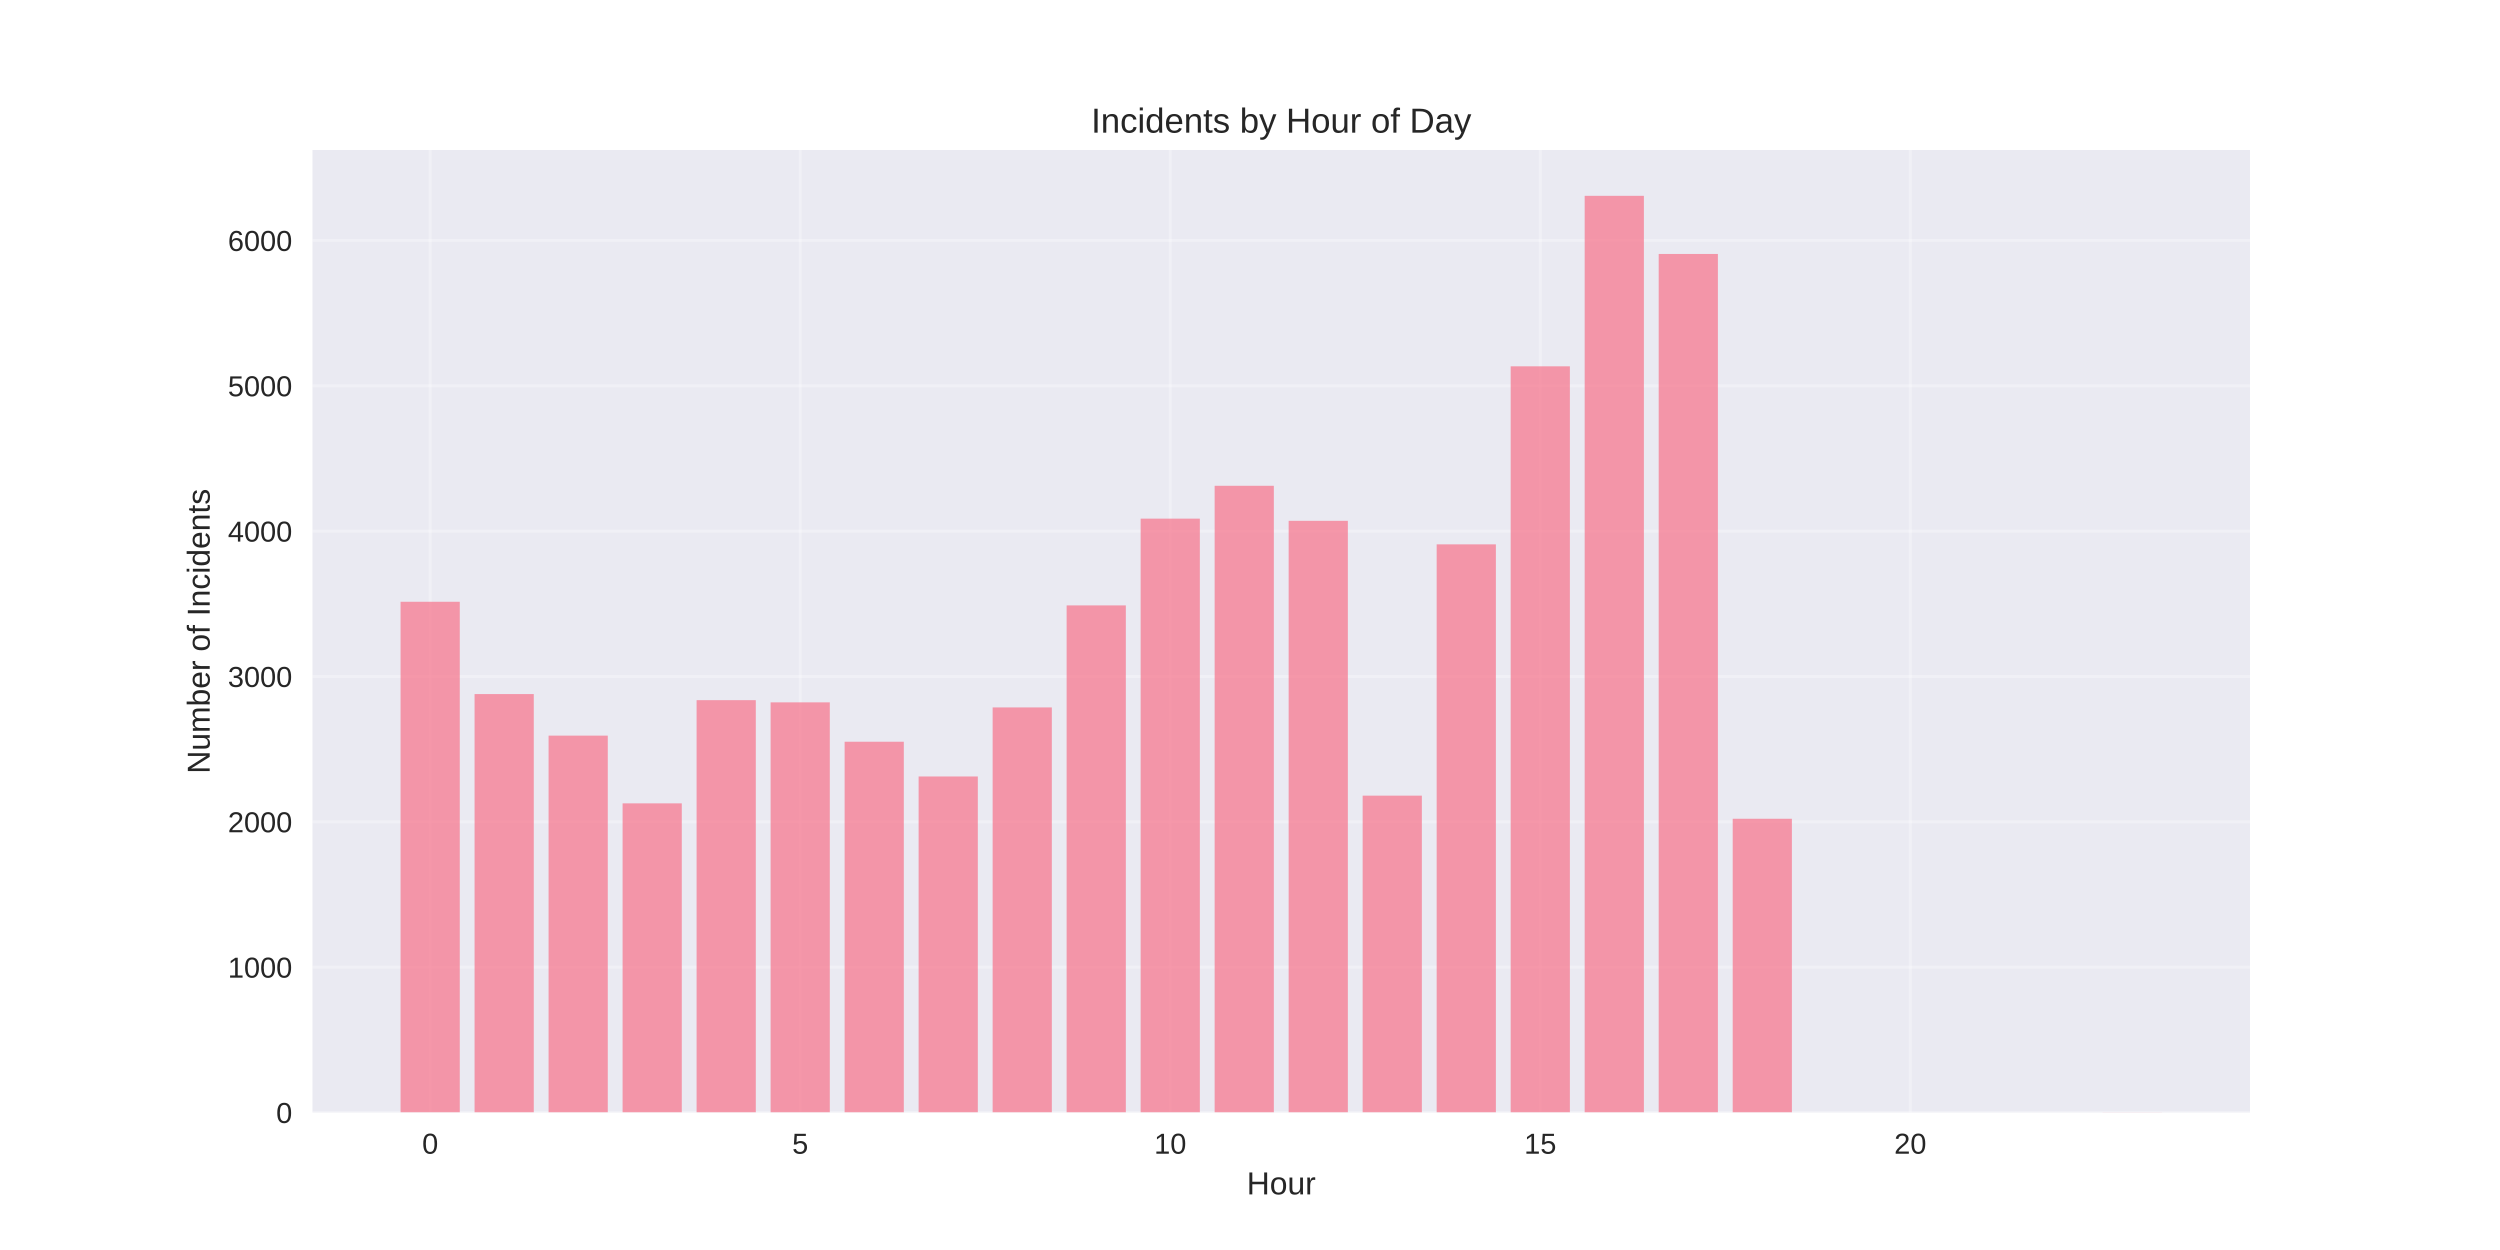
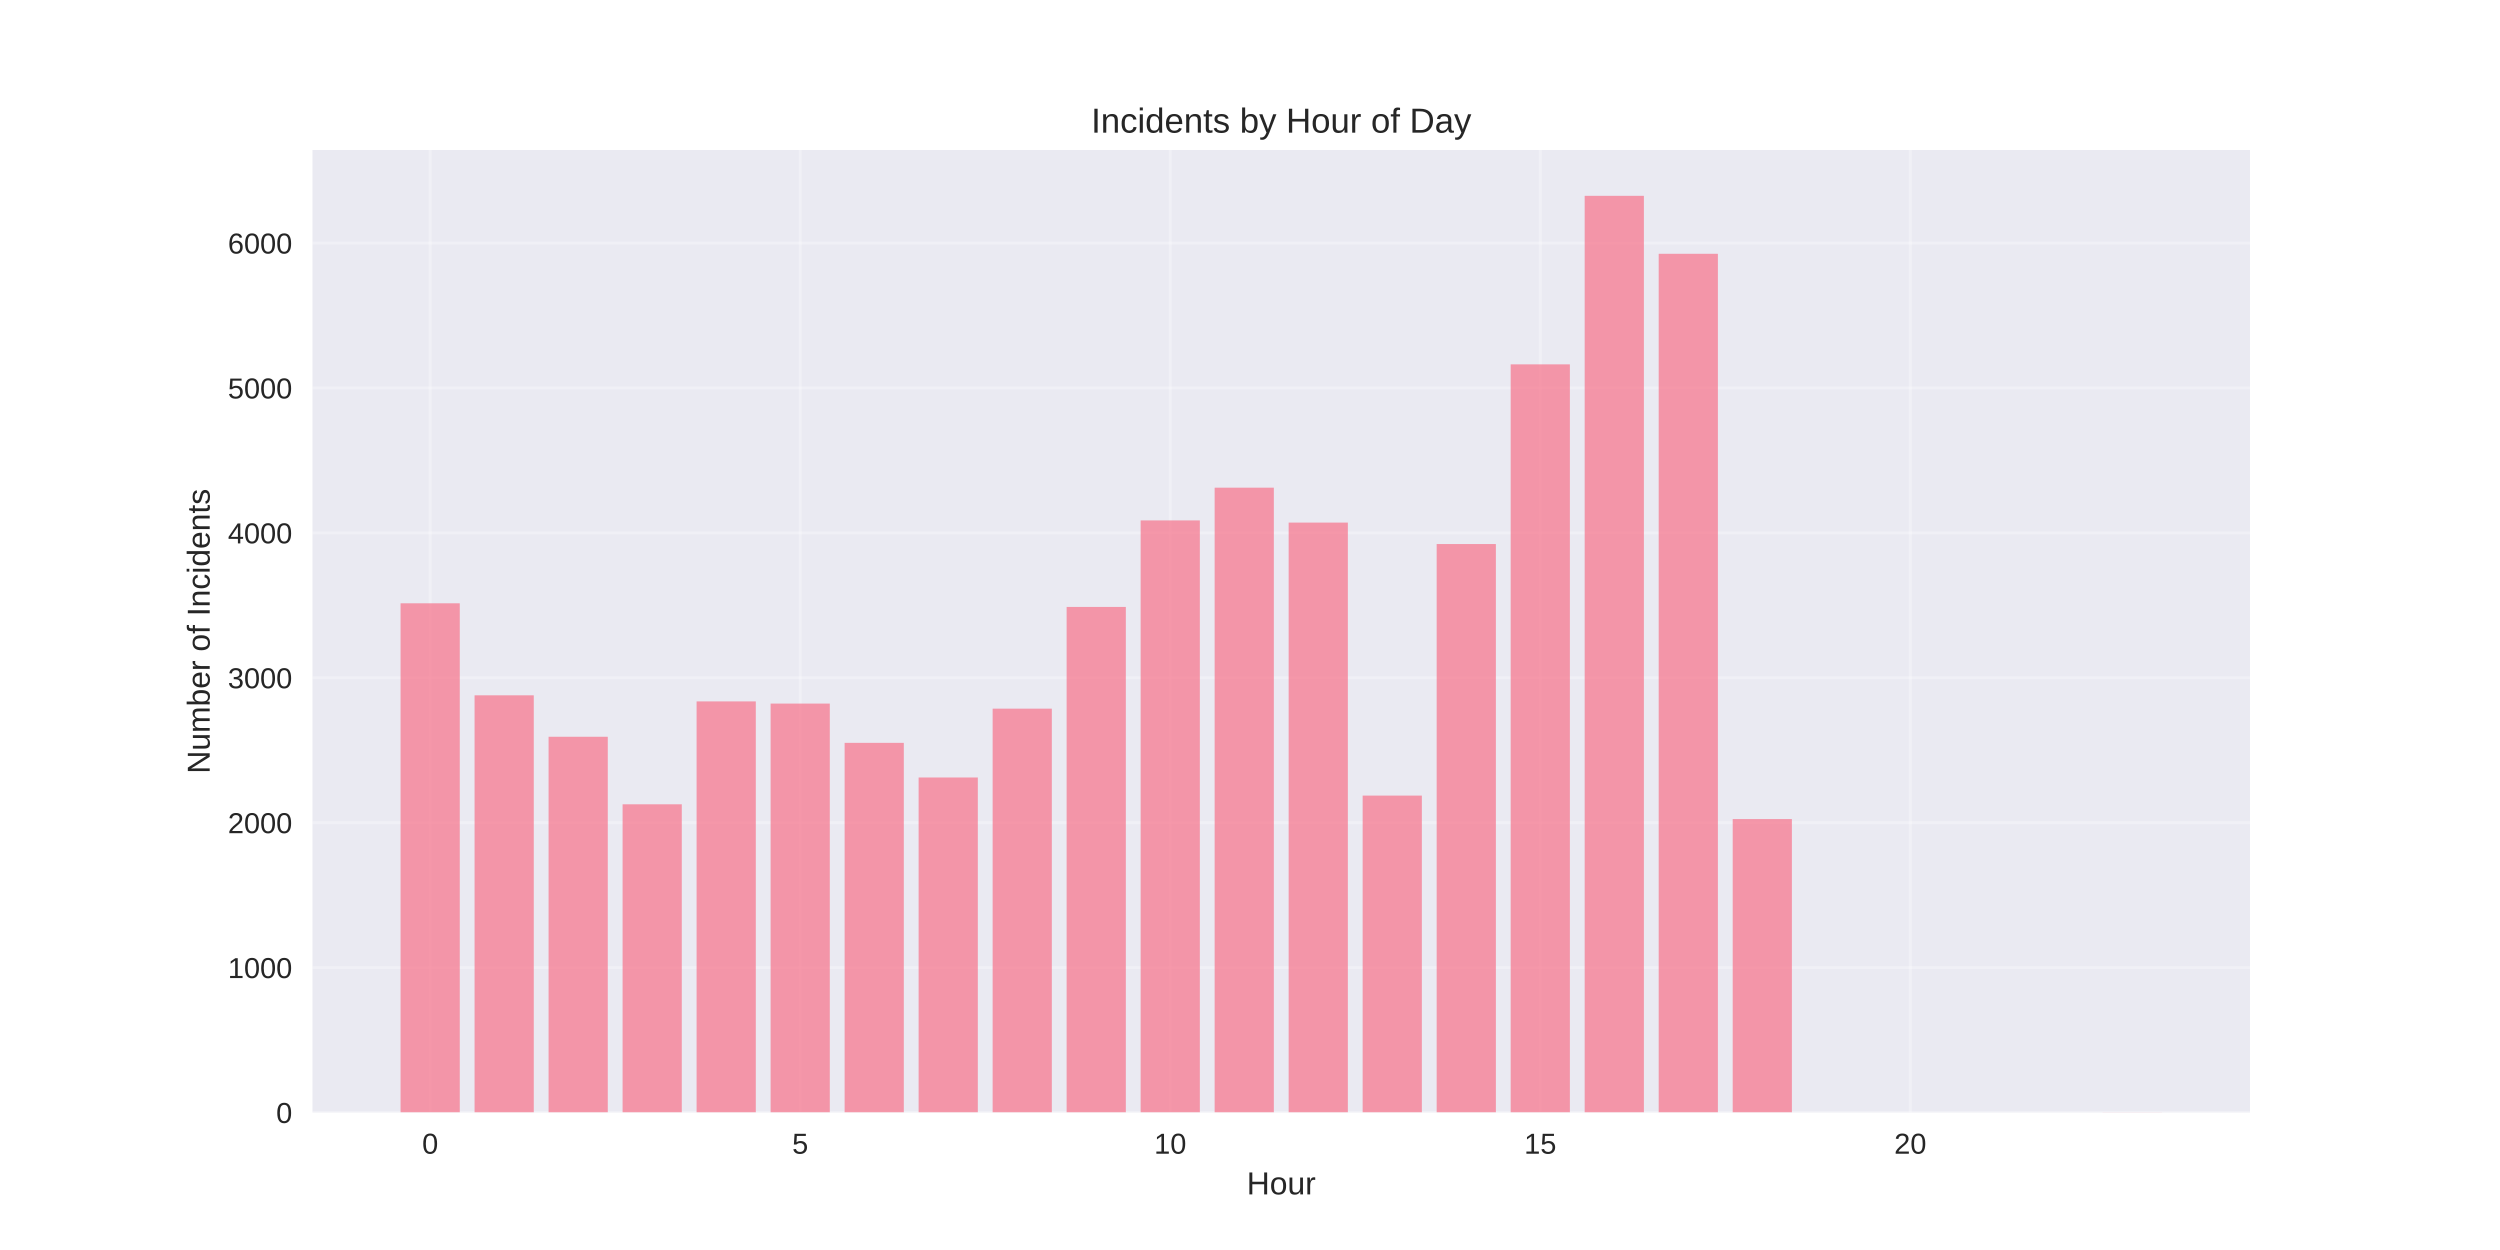
<svg xmlns="http://www.w3.org/2000/svg" width="864pt" height="432pt" viewBox="0 0 864 432" version="1.1">
  <defs>
    <style type="text/css">*{stroke-linejoin: round; stroke-linecap: butt}</style>
  </defs>
  <g id="figure_1">
    <g id="patch_1">
      <path d="M 0 432  L 864 432  L 864 0  L 0 0  z " style="fill: #ffffff" />
    </g>
    <g id="axes_1">
      <g id="patch_2">
        <path d="M 108 384.48  L 777.6 384.48  L 777.6 51.84  L 108 51.84  z " style="fill: #eaeaf2" />
      </g>
      <g id="matplotlib.axis_1">
        <g id="xtick_1">
          <g id="line2d_1">
-             <path d="M 148.667 384.48  L 148.667 51.84  " clip-path="url(#p2e4c327046)" style="fill: none; stroke: #ffffff; stroke-opacity: 0.3; stroke-linecap: round" />
+             <path d="M 148.667 384.48  L 148.667 51.84  " clip-path="url(#pf42aa331ec)" style="fill: none; stroke: #ffffff; stroke-opacity: 0.3; stroke-linecap: round" />
          </g>
          <g id="line2d_2" />
          <g id="text_1">
            <text style="fill: #262626; font: 10px 'Arial', 'Liberation Sans', 'DejaVu Sans', 'Bitstream Vera Sans', sans-serif; text-anchor: middle" x="148.667" y="398.727" transform="rotate(-0 148.6671 398.7269)">0</text>
          </g>
        </g>
        <g id="xtick_2">
          <g id="line2d_3">
-             <path d="M 276.551 384.48  L 276.551 51.84  " clip-path="url(#p2e4c327046)" style="fill: none; stroke: #ffffff; stroke-opacity: 0.3; stroke-linecap: round" />
+             <path d="M 276.551 384.48  L 276.551 51.84  " clip-path="url(#pf42aa331ec)" style="fill: none; stroke: #ffffff; stroke-opacity: 0.3; stroke-linecap: round" />
          </g>
          <g id="line2d_4" />
          <g id="text_2">
            <text style="fill: #262626; font: 10px 'Arial', 'Liberation Sans', 'DejaVu Sans', 'Bitstream Vera Sans', sans-serif; text-anchor: middle" x="276.551" y="398.727" transform="rotate(-0 276.551 398.7269)">5</text>
          </g>
        </g>
        <g id="xtick_3">
          <g id="line2d_5">
-             <path d="M 404.435 384.48  L 404.435 51.84  " clip-path="url(#p2e4c327046)" style="fill: none; stroke: #ffffff; stroke-opacity: 0.3; stroke-linecap: round" />
+             <path d="M 404.435 384.48  L 404.435 51.84  " clip-path="url(#pf42aa331ec)" style="fill: none; stroke: #ffffff; stroke-opacity: 0.3; stroke-linecap: round" />
          </g>
          <g id="line2d_6" />
          <g id="text_3">
            <text style="fill: #262626; font: 10px 'Arial', 'Liberation Sans', 'DejaVu Sans', 'Bitstream Vera Sans', sans-serif; text-anchor: middle" x="404.435" y="398.727" transform="rotate(-0 404.4348 398.7269)">10</text>
          </g>
        </g>
        <g id="xtick_4">
          <g id="line2d_7">
-             <path d="M 532.319 384.48  L 532.319 51.84  " clip-path="url(#p2e4c327046)" style="fill: none; stroke: #ffffff; stroke-opacity: 0.3; stroke-linecap: round" />
+             <path d="M 532.319 384.48  L 532.319 51.84  " clip-path="url(#pf42aa331ec)" style="fill: none; stroke: #ffffff; stroke-opacity: 0.3; stroke-linecap: round" />
          </g>
          <g id="line2d_8" />
          <g id="text_4">
            <text style="fill: #262626; font: 10px 'Arial', 'Liberation Sans', 'DejaVu Sans', 'Bitstream Vera Sans', sans-serif; text-anchor: middle" x="532.319" y="398.727" transform="rotate(-0 532.3187 398.7269)">15</text>
          </g>
        </g>
        <g id="xtick_5">
          <g id="line2d_9">
-             <path d="M 660.203 384.48  L 660.203 51.84  " clip-path="url(#p2e4c327046)" style="fill: none; stroke: #ffffff; stroke-opacity: 0.3; stroke-linecap: round" />
+             <path d="M 660.203 384.48  L 660.203 51.84  " clip-path="url(#pf42aa331ec)" style="fill: none; stroke: #ffffff; stroke-opacity: 0.3; stroke-linecap: round" />
          </g>
          <g id="line2d_10" />
          <g id="text_5">
            <text style="fill: #262626; font: 10px 'Arial', 'Liberation Sans', 'DejaVu Sans', 'Bitstream Vera Sans', sans-serif; text-anchor: middle" x="660.203" y="398.727" transform="rotate(-0 660.2026 398.7269)">20</text>
          </g>
        </g>
        <g id="text_6">
          <text style="fill: #262626; font: 11px 'Arial', 'Liberation Sans', 'DejaVu Sans', 'Bitstream Vera Sans', sans-serif; text-anchor: middle" x="442.8" y="412.773" transform="rotate(-0 442.8 412.7734)">Hour</text>
        </g>
      </g>
      <g id="matplotlib.axis_2">
        <g id="ytick_1">
          <g id="line2d_11">
-             <path d="M 108 384.48  L 777.6 384.48  " clip-path="url(#p2e4c327046)" style="fill: none; stroke: #ffffff; stroke-opacity: 0.3; stroke-linecap: round" />
+             <path d="M 108 384.48  L 777.6 384.48  " clip-path="url(#pf42aa331ec)" style="fill: none; stroke: #ffffff; stroke-opacity: 0.3; stroke-linecap: round" />
          </g>
          <g id="line2d_12" />
          <g id="text_7">
            <text style="fill: #262626; font: 10px 'Arial', 'Liberation Sans', 'DejaVu Sans', 'Bitstream Vera Sans', sans-serif; text-anchor: end" x="101" y="388.103" transform="rotate(-0 101 388.1034)">0</text>
          </g>
        </g>
        <g id="ytick_2">
          <g id="line2d_13">
-             <path d="M 108 334.25  L 777.6 334.25  " clip-path="url(#p2e4c327046)" style="fill: none; stroke: #ffffff; stroke-opacity: 0.3; stroke-linecap: round" />
+             <path d="M 108 334.401  L 777.6 334.401  " clip-path="url(#pf42aa331ec)" style="fill: none; stroke: #ffffff; stroke-opacity: 0.3; stroke-linecap: round" />
          </g>
          <g id="line2d_14" />
          <g id="text_8">
-             <text style="fill: #262626; font: 10px 'Arial', 'Liberation Sans', 'DejaVu Sans', 'Bitstream Vera Sans', sans-serif; text-anchor: end" x="101" y="337.874" transform="rotate(-0 101 337.8735)">1000</text>
+             <text style="fill: #262626; font: 10px 'Arial', 'Liberation Sans', 'DejaVu Sans', 'Bitstream Vera Sans', sans-serif; text-anchor: end" x="101" y="338.024" transform="rotate(-0 101 338.0244)">1000</text>
          </g>
        </g>
        <g id="ytick_3">
          <g id="line2d_15">
-             <path d="M 108 284.02  L 777.6 284.02  " clip-path="url(#p2e4c327046)" style="fill: none; stroke: #ffffff; stroke-opacity: 0.3; stroke-linecap: round" />
+             <path d="M 108 284.322  L 777.6 284.322  " clip-path="url(#pf42aa331ec)" style="fill: none; stroke: #ffffff; stroke-opacity: 0.3; stroke-linecap: round" />
          </g>
          <g id="line2d_16" />
          <g id="text_9">
-             <text style="fill: #262626; font: 10px 'Arial', 'Liberation Sans', 'DejaVu Sans', 'Bitstream Vera Sans', sans-serif; text-anchor: end" x="101" y="287.644" transform="rotate(-0 101 287.6436)">2000</text>
+             <text style="fill: #262626; font: 10px 'Arial', 'Liberation Sans', 'DejaVu Sans', 'Bitstream Vera Sans', sans-serif; text-anchor: end" x="101" y="287.945" transform="rotate(-0 101 287.9454)">2000</text>
          </g>
        </g>
        <g id="ytick_4">
          <g id="line2d_17">
-             <path d="M 108 233.79  L 777.6 233.79  " clip-path="url(#p2e4c327046)" style="fill: none; stroke: #ffffff; stroke-opacity: 0.3; stroke-linecap: round" />
+             <path d="M 108 234.243  L 777.6 234.243  " clip-path="url(#pf42aa331ec)" style="fill: none; stroke: #ffffff; stroke-opacity: 0.3; stroke-linecap: round" />
          </g>
          <g id="line2d_18" />
          <g id="text_10">
-             <text style="fill: #262626; font: 10px 'Arial', 'Liberation Sans', 'DejaVu Sans', 'Bitstream Vera Sans', sans-serif; text-anchor: end" x="101" y="237.414" transform="rotate(-0 101 237.4137)">3000</text>
+             <text style="fill: #262626; font: 10px 'Arial', 'Liberation Sans', 'DejaVu Sans', 'Bitstream Vera Sans', sans-serif; text-anchor: end" x="101" y="237.866" transform="rotate(-0 101 237.8663)">3000</text>
          </g>
        </g>
        <g id="ytick_5">
          <g id="line2d_19">
-             <path d="M 108 183.56  L 777.6 183.56  " clip-path="url(#p2e4c327046)" style="fill: none; stroke: #ffffff; stroke-opacity: 0.3; stroke-linecap: round" />
+             <path d="M 108 184.164  L 777.6 184.164  " clip-path="url(#pf42aa331ec)" style="fill: none; stroke: #ffffff; stroke-opacity: 0.3; stroke-linecap: round" />
          </g>
          <g id="line2d_20" />
          <g id="text_11">
-             <text style="fill: #262626; font: 10px 'Arial', 'Liberation Sans', 'DejaVu Sans', 'Bitstream Vera Sans', sans-serif; text-anchor: end" x="101" y="187.184" transform="rotate(-0 101 187.1838)">4000</text>
+             <text style="fill: #262626; font: 10px 'Arial', 'Liberation Sans', 'DejaVu Sans', 'Bitstream Vera Sans', sans-serif; text-anchor: end" x="101" y="187.787" transform="rotate(-0 101 187.7873)">4000</text>
          </g>
        </g>
        <g id="ytick_6">
          <g id="line2d_21">
-             <path d="M 108 133.33  L 777.6 133.33  " clip-path="url(#p2e4c327046)" style="fill: none; stroke: #ffffff; stroke-opacity: 0.3; stroke-linecap: round" />
+             <path d="M 108 134.085  L 777.6 134.085  " clip-path="url(#pf42aa331ec)" style="fill: none; stroke: #ffffff; stroke-opacity: 0.3; stroke-linecap: round" />
          </g>
          <g id="line2d_22" />
          <g id="text_12">
-             <text style="fill: #262626; font: 10px 'Arial', 'Liberation Sans', 'DejaVu Sans', 'Bitstream Vera Sans', sans-serif; text-anchor: end" x="101" y="136.954" transform="rotate(-0 101 136.9539)">5000</text>
+             <text style="fill: #262626; font: 10px 'Arial', 'Liberation Sans', 'DejaVu Sans', 'Bitstream Vera Sans', sans-serif; text-anchor: end" x="101" y="137.708" transform="rotate(-0 101 137.7082)">5000</text>
          </g>
        </g>
        <g id="ytick_7">
          <g id="line2d_23">
-             <path d="M 108 83.101  L 777.6 83.101  " clip-path="url(#p2e4c327046)" style="fill: none; stroke: #ffffff; stroke-opacity: 0.3; stroke-linecap: round" />
+             <path d="M 108 84.006  L 777.6 84.006  " clip-path="url(#pf42aa331ec)" style="fill: none; stroke: #ffffff; stroke-opacity: 0.3; stroke-linecap: round" />
          </g>
          <g id="line2d_24" />
          <g id="text_13">
-             <text style="fill: #262626; font: 10px 'Arial', 'Liberation Sans', 'DejaVu Sans', 'Bitstream Vera Sans', sans-serif; text-anchor: end" x="101" y="86.724" transform="rotate(-0 101 86.72402)">6000</text>
+             <text style="fill: #262626; font: 10px 'Arial', 'Liberation Sans', 'DejaVu Sans', 'Bitstream Vera Sans', sans-serif; text-anchor: end" x="101" y="87.629" transform="rotate(-0 101 87.6292)">6000</text>
          </g>
        </g>
        <g id="text_14">
          <text style="fill: #262626; font: 11px 'Arial', 'Liberation Sans', 'DejaVu Sans', 'Bitstream Vera Sans', sans-serif; text-anchor: middle" x="72.474" y="218.16" transform="rotate(-90 72.47375 218.16)">Number of Incidents</text>
        </g>
      </g>
      <g id="patch_3">
-         <path d="M 138.436 384.48  L 158.898 384.48  L 158.898 207.972  L 138.436 207.972  z " clip-path="url(#p2e4c327046)" style="fill: #f77189; opacity: 0.7" />
+         <path d="M 138.436 384.48  L 158.898 384.48  L 158.898 208.502  L 138.436 208.502  z " clip-path="url(#pf42aa331ec)" style="fill: #f77189; opacity: 0.7" />
      </g>
      <g id="patch_4">
-         <path d="M 164.013 384.48  L 184.475 384.48  L 184.475 239.868  L 164.013 239.868  z " clip-path="url(#p2e4c327046)" style="fill: #f77189; opacity: 0.7" />
+         <path d="M 164.013 384.48  L 184.475 384.48  L 184.475 240.302  L 164.013 240.302  z " clip-path="url(#pf42aa331ec)" style="fill: #f77189; opacity: 0.7" />
      </g>
      <g id="patch_5">
-         <path d="M 189.59 384.48  L 210.051 384.48  L 210.051 254.234  L 189.59 254.234  z " clip-path="url(#p2e4c327046)" style="fill: #f77189; opacity: 0.7" />
+         <path d="M 189.59 384.48  L 210.051 384.48  L 210.051 254.625  L 189.59 254.625  z " clip-path="url(#pf42aa331ec)" style="fill: #f77189; opacity: 0.7" />
      </g>
      <g id="patch_6">
-         <path d="M 215.167 384.48  L 235.628 384.48  L 235.628 277.641  L 215.167 277.641  z " clip-path="url(#p2e4c327046)" style="fill: #f77189; opacity: 0.7" />
+         <path d="M 215.167 384.48  L 235.628 384.48  L 235.628 277.962  L 215.167 277.962  z " clip-path="url(#pf42aa331ec)" style="fill: #f77189; opacity: 0.7" />
      </g>
      <g id="patch_7">
-         <path d="M 240.743 384.48  L 261.205 384.48  L 261.205 241.978  L 240.743 241.978  z " clip-path="url(#p2e4c327046)" style="fill: #f77189; opacity: 0.7" />
+         <path d="M 240.743 384.48  L 261.205 384.48  L 261.205 242.406  L 240.743 242.406  z " clip-path="url(#pf42aa331ec)" style="fill: #f77189; opacity: 0.7" />
      </g>
      <g id="patch_8">
-         <path d="M 266.32 384.48  L 286.782 384.48  L 286.782 242.731  L 266.32 242.731  z " clip-path="url(#p2e4c327046)" style="fill: #f77189; opacity: 0.7" />
+         <path d="M 266.32 384.48  L 286.782 384.48  L 286.782 243.157  L 266.32 243.157  z " clip-path="url(#pf42aa331ec)" style="fill: #f77189; opacity: 0.7" />
      </g>
      <g id="patch_9">
-         <path d="M 291.897 384.48  L 312.358 384.48  L 312.358 256.344  L 291.897 256.344  z " clip-path="url(#p2e4c327046)" style="fill: #f77189; opacity: 0.7" />
+         <path d="M 291.897 384.48  L 312.358 384.48  L 312.358 256.728  L 291.897 256.728  z " clip-path="url(#pf42aa331ec)" style="fill: #f77189; opacity: 0.7" />
      </g>
      <g id="patch_10">
-         <path d="M 317.474 384.48  L 337.935 384.48  L 337.935 268.348  L 317.474 268.348  z " clip-path="url(#p2e4c327046)" style="fill: #f77189; opacity: 0.7" />
+         <path d="M 317.474 384.48  L 337.935 384.48  L 337.935 268.697  L 317.474 268.697  z " clip-path="url(#pf42aa331ec)" style="fill: #f77189; opacity: 0.7" />
      </g>
      <g id="patch_11">
-         <path d="M 343.051 384.48  L 363.512 384.48  L 363.512 244.489  L 343.051 244.489  z " clip-path="url(#p2e4c327046)" style="fill: #f77189; opacity: 0.7" />
+         <path d="M 343.051 384.48  L 363.512 384.48  L 363.512 244.91  L 343.051 244.91  z " clip-path="url(#pf42aa331ec)" style="fill: #f77189; opacity: 0.7" />
      </g>
      <g id="patch_12">
-         <path d="M 368.627 384.48  L 389.089 384.48  L 389.089 209.228  L 368.627 209.228  z " clip-path="url(#p2e4c327046)" style="fill: #f77189; opacity: 0.7" />
+         <path d="M 368.627 384.48  L 389.089 384.48  L 389.089 209.754  L 368.627 209.754  z " clip-path="url(#pf42aa331ec)" style="fill: #f77189; opacity: 0.7" />
      </g>
      <g id="patch_13">
-         <path d="M 394.204 384.48  L 414.666 384.48  L 414.666 179.241  L 394.204 179.241  z " clip-path="url(#p2e4c327046)" style="fill: #f77189; opacity: 0.7" />
+         <path d="M 394.204 384.48  L 414.666 384.48  L 414.666 179.857  L 394.204 179.857  z " clip-path="url(#pf42aa331ec)" style="fill: #f77189; opacity: 0.7" />
      </g>
      <g id="patch_14">
-         <path d="M 419.781 384.48  L 440.242 384.48  L 440.242 167.889  L 419.781 167.889  z " clip-path="url(#p2e4c327046)" style="fill: #f77189; opacity: 0.7" />
+         <path d="M 419.781 384.48  L 440.242 384.48  L 440.242 168.539  L 419.781 168.539  z " clip-path="url(#pf42aa331ec)" style="fill: #f77189; opacity: 0.7" />
      </g>
      <g id="patch_15">
-         <path d="M 445.358 384.48  L 465.819 384.48  L 465.819 179.994  L 445.358 179.994  z " clip-path="url(#p2e4c327046)" style="fill: #f77189; opacity: 0.7" />
+         <path d="M 445.358 384.48  L 465.819 384.48  L 465.819 180.608  L 445.358 180.608  z " clip-path="url(#pf42aa331ec)" style="fill: #f77189; opacity: 0.7" />
      </g>
      <g id="patch_16">
-         <path d="M 470.934 384.48  L 491.396 384.48  L 491.396 274.979  L 470.934 274.979  z " clip-path="url(#p2e4c327046)" style="fill: #f77189; opacity: 0.7" />
+         <path d="M 470.934 384.48  L 491.396 384.48  L 491.396 274.957  L 470.934 274.957  z " clip-path="url(#pf42aa331ec)" style="fill: #f77189; opacity: 0.7" />
      </g>
      <g id="patch_17">
-         <path d="M 496.511 384.48  L 516.973 384.48  L 516.973 188.131  L 496.511 188.131  z " clip-path="url(#p2e4c327046)" style="fill: #f77189; opacity: 0.7" />
+         <path d="M 496.511 384.48  L 516.973 384.48  L 516.973 188.02  L 496.511 188.02  z " clip-path="url(#pf42aa331ec)" style="fill: #f77189; opacity: 0.7" />
      </g>
      <g id="patch_18">
-         <path d="M 522.088 384.48  L 542.549 384.48  L 542.549 126.6  L 522.088 126.6  z " clip-path="url(#p2e4c327046)" style="fill: #f77189; opacity: 0.7" />
+         <path d="M 522.088 384.48  L 542.549 384.48  L 542.549 125.922  L 522.088 125.922  z " clip-path="url(#pf42aa331ec)" style="fill: #f77189; opacity: 0.7" />
      </g>
      <g id="patch_19">
-         <path d="M 547.665 384.48  L 568.126 384.48  L 568.126 67.68  L 547.665 67.68  z " clip-path="url(#p2e4c327046)" style="fill: #f77189; opacity: 0.7" />
+         <path d="M 547.665 384.48  L 568.126 384.48  L 568.126 67.68  L 547.665 67.68  z " clip-path="url(#pf42aa331ec)" style="fill: #f77189; opacity: 0.7" />
      </g>
      <g id="patch_20">
-         <path d="M 573.242 384.48  L 593.703 384.48  L 593.703 87.772  L 573.242 87.772  z " clip-path="url(#p2e4c327046)" style="fill: #f77189; opacity: 0.7" />
+         <path d="M 573.242 384.48  L 593.703 384.48  L 593.703 87.712  L 573.242 87.712  z " clip-path="url(#pf42aa331ec)" style="fill: #f77189; opacity: 0.7" />
      </g>
      <g id="patch_21">
-         <path d="M 598.818 384.48  L 619.28 384.48  L 619.28 282.965  L 598.818 282.965  z " clip-path="url(#p2e4c327046)" style="fill: #f77189; opacity: 0.7" />
+         <path d="M 598.818 384.48  L 619.28 384.48  L 619.28 283.07  L 598.818 283.07  z " clip-path="url(#pf42aa331ec)" style="fill: #f77189; opacity: 0.7" />
      </g>
      <g id="patch_22">
-         <path d="M 726.702 384.48  L 747.164 384.48  L 747.164 384.43  L 726.702 384.43  z " clip-path="url(#p2e4c327046)" style="fill: #f77189; opacity: 0.7" />
+         <path d="M 726.702 384.48  L 747.164 384.48  L 747.164 384.43  L 726.702 384.43  z " clip-path="url(#pf42aa331ec)" style="fill: #f77189; opacity: 0.7" />
      </g>
      <g id="patch_23">
        <path d="M 108 384.48  L 108 51.84  " style="fill: none" />
      </g>
      <g id="patch_24">
        <path d="M 777.6 384.48  L 777.6 51.84  " style="fill: none" />
      </g>
      <g id="patch_25">
        <path d="M 108 384.48  L 777.6 384.48  " style="fill: none" />
      </g>
      <g id="patch_26">
        <path d="M 108 51.84  L 777.6 51.84  " style="fill: none" />
      </g>
      <g id="text_15">
        <text style="fill: #262626; font: 12px 'Arial', 'Liberation Sans', 'DejaVu Sans', 'Bitstream Vera Sans', sans-serif; text-anchor: middle" x="442.8" y="45.84" transform="rotate(-0 442.8 45.84)">Incidents by Hour of Day</text>
      </g>
    </g>
  </g>
  <defs>
-     <clipPath id="p2e4c327046">
+     <clipPath id="pf42aa331ec">
      <rect x="108" y="51.84" width="669.6" height="332.64" />
    </clipPath>
  </defs>
</svg>
